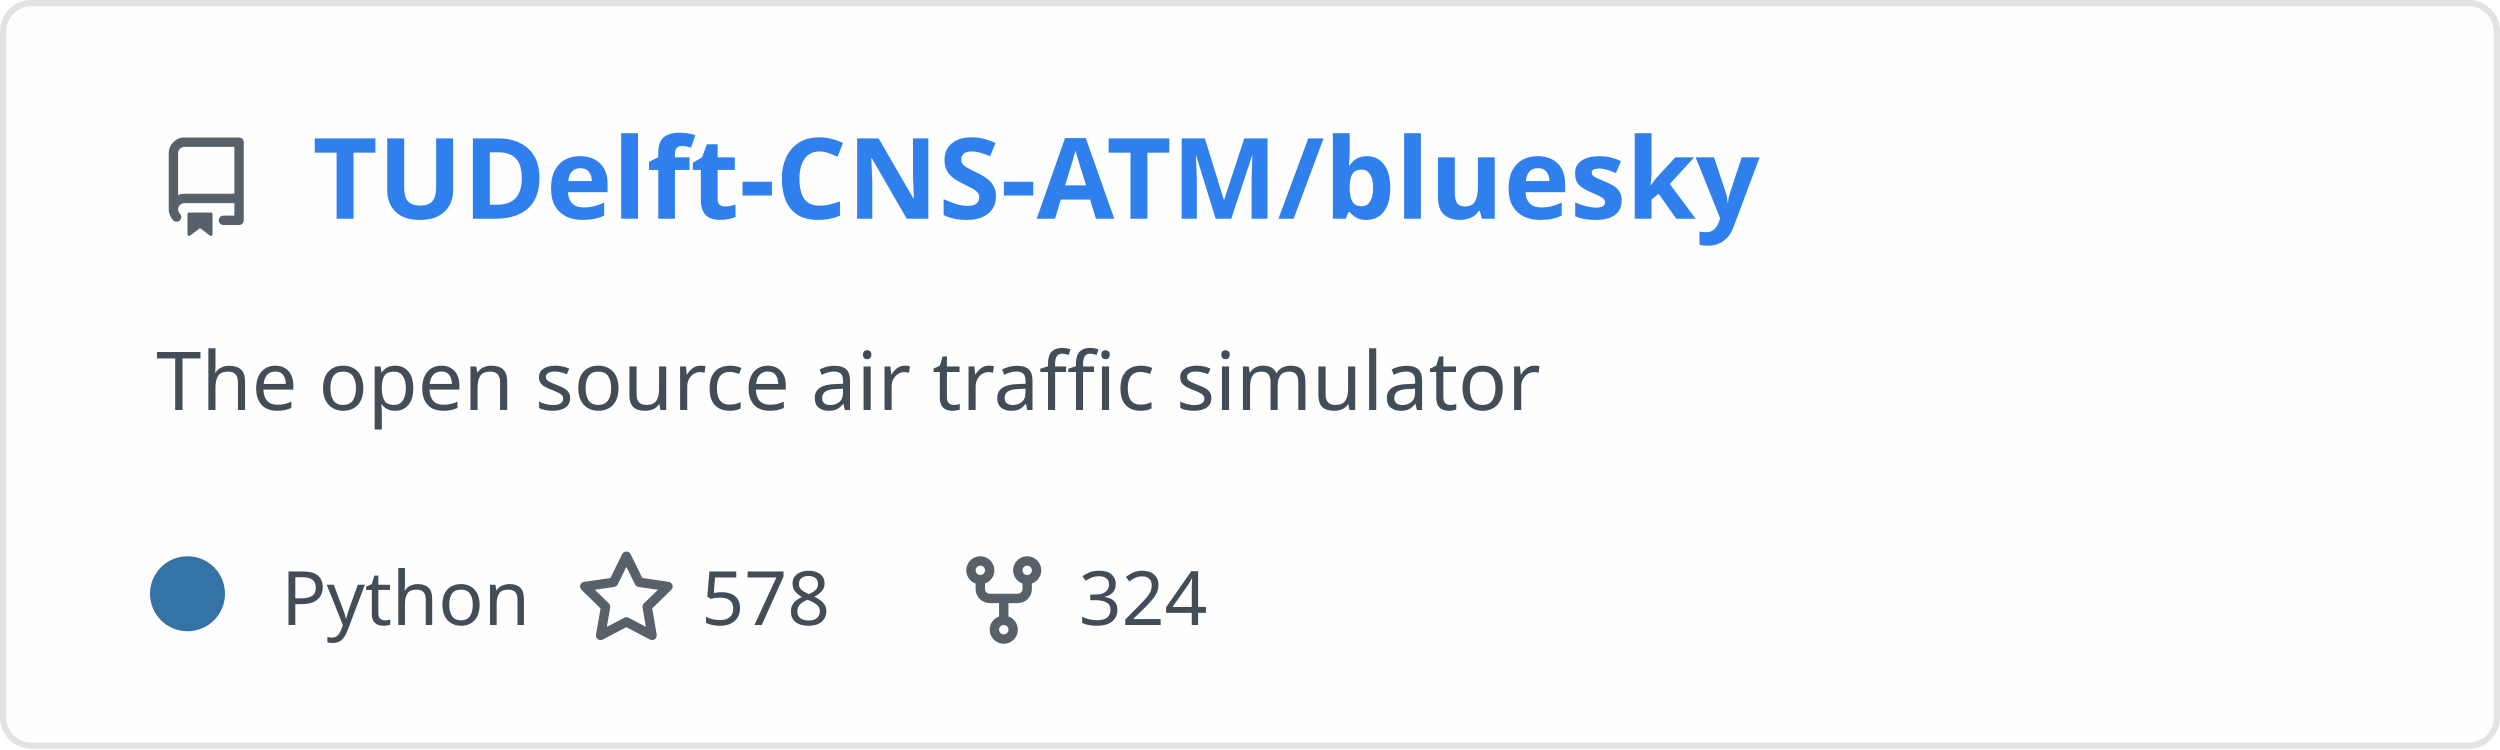
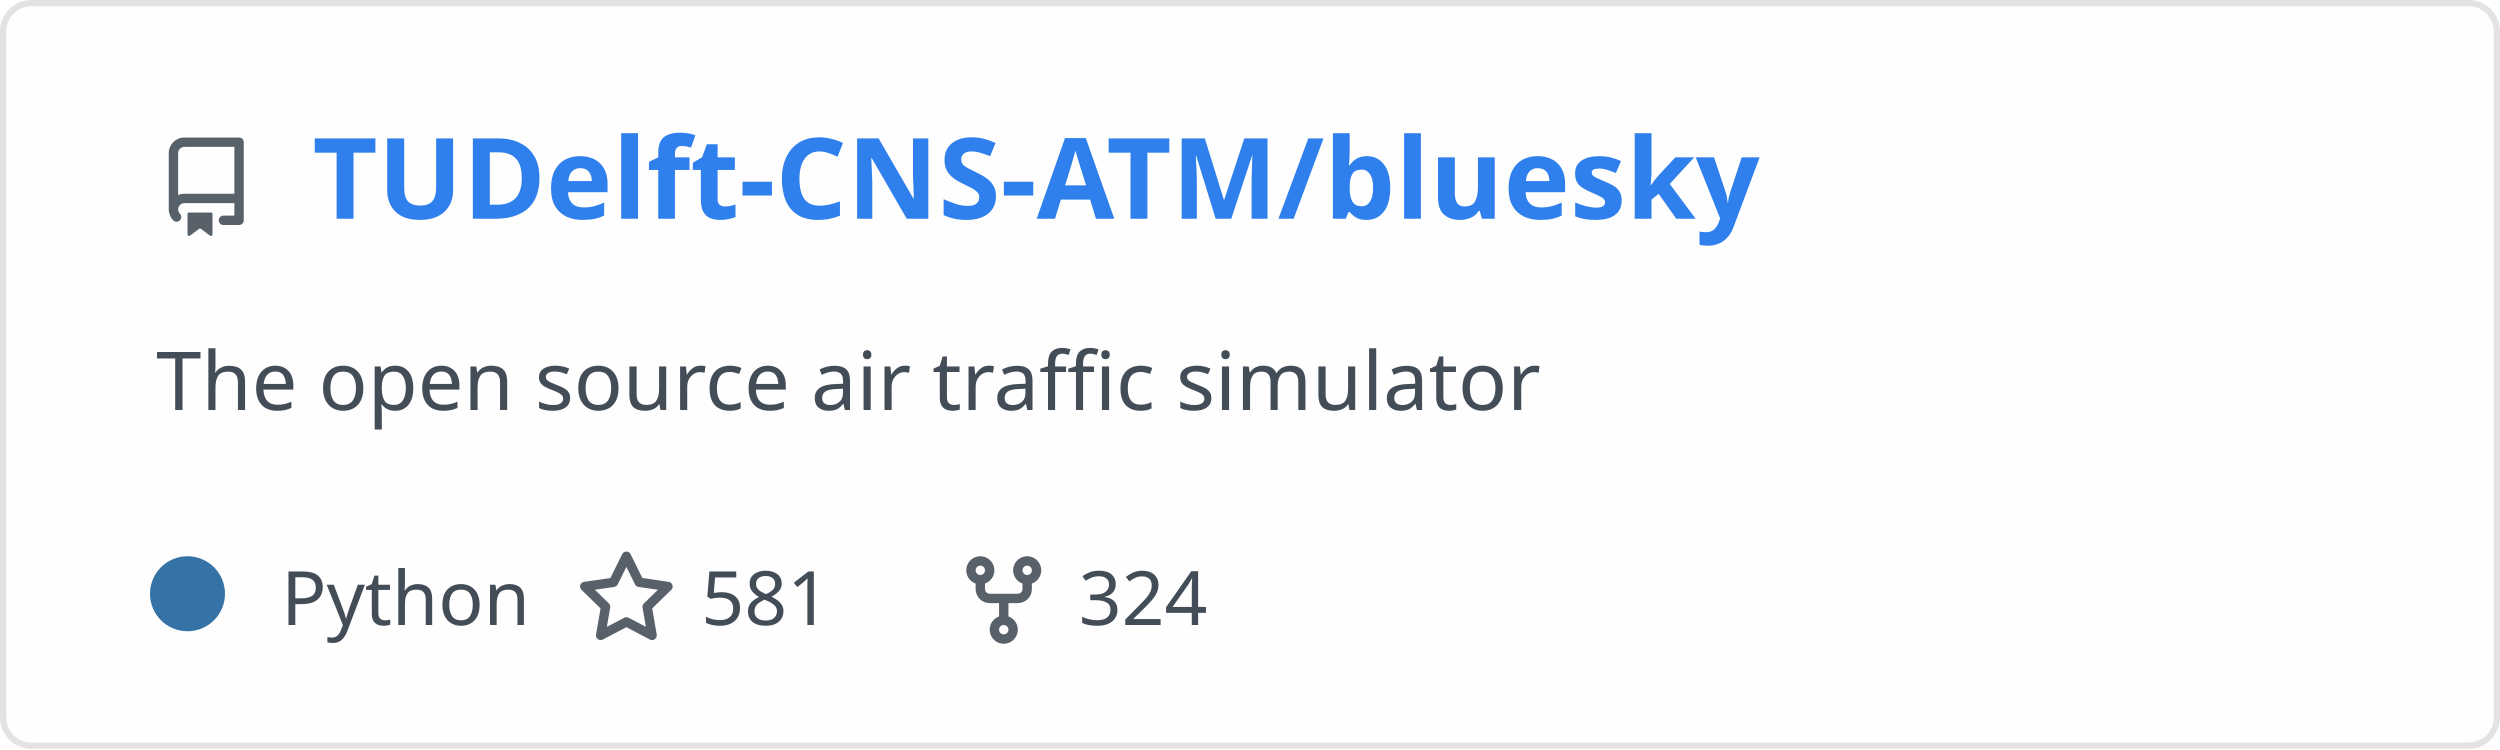
<svg xmlns="http://www.w3.org/2000/svg" width="400" height="120" viewBox="0 0 400 120" fill="none" role="img" aria-labelledby="descId">
  <style>
          .header {
            font: 600 18px 'Segoe UI', Ubuntu, Sans-Serif;
            fill: #2f80ed;
            animation: fadeInAnimation 0.8s ease-in-out forwards;
          }
          @supports(-moz-appearance: auto) {
            /* Selector detects Firefox */
            .header { font-size: 15.5px; }
          }
          
    .description {
      font: 400 13px 'Segoe UI', Ubuntu, Sans-Serif;fill: #434d58;
      
    }
    .gray { font: 400 12px 'Segoe UI', Ubuntu, Sans-Serif; fill: #434d58 }
    .badge { font: 600 11px 'Segoe UI', Ubuntu, Sans-Serif; }
    .badge rect { opacity: 0.2; stroke: #434d58 }
    .badge text { fill: #434d58 }

    .stat { font: 400 12px 'Segoe UI', Ubuntu, Sans-Serif; fill: #434d58 }
    .stagger {
      opacity: 0;
      animation: fadeInAnimation 0.3s ease-in-out forwards;
    }
    .not_bold { font-weight: 400 }
    .bold { font-weight: 700 }
    .icon {
      fill: #586069;
      display: block;
    }
  
          

          
      /* Animations */
      @keyframes scaleInAnimation {
        from {
          transform: translate(-5px, 5px) scale(0);
        }
        to {
          transform: translate(-5px, 5px) scale(1);
        }
      }
      @keyframes fadeInAnimation {
        from {
          opacity: 0;
        }
        to {
          opacity: 1;
        }
      }
    
          * { animation-duration: 0s !important; animation-delay: 0s !important; }
        </style>
  <defs>
          
          
        </defs>
  <rect data-testid="card-bg" class="card-bg" x="0.5" y="0.5" rx="4.5" height="99%" stroke="#e4e2e2" width="399" fill="#fffefe" stroke-opacity="1" />
  <g data-testid="card-title" transform="translate(25, 35)">
    <g transform="translate(0, 0)">
      <svg class="icon" x="0" y="-13" viewBox="0 0 16 16" version="1.1" width="16" height="16">
        <path fill-rule="evenodd" d="M2 2.5A2.5 2.5 0 014.5 0h8.75a.75.75 0 01.75.75v12.5a.75.75 0 01-.75.75h-2.5a.75.75 0 110-1.5h1.75v-2h-8a1 1 0 00-.714 1.7.75.75 0 01-1.072 1.05A2.495 2.495 0 012 11.5v-9zm10.5-1V9h-8c-.356 0-.694.074-1 .208V2.5a1 1 0 011-1h8zM5 12.25v3.25a.25.25 0 00.4.2l1.45-1.087a.25.25 0 01.3 0L8.6 15.7a.25.25 0 00.4-.2v-3.25a.25.25 0 00-.25-.25h-3.5a.25.25 0 00-.25.25z" />
      </svg>
    </g>
    <g transform="translate(25, 0)">
      <text x="0" y="0" class="header" data-testid="header">TUDelft-CNS-ATM/bluesky</text>
    </g>
  </g>
  <g data-testid="main-card-body" transform="translate(0, 55)">
    <text class="description" x="25" y="-5">
      <tspan dy="1.2em" x="25">The open source air traffic simulator</tspan>
    </text>
    <g transform="translate(30, 45)">
      <g transform="translate(0, 0)">
        <g data-testid="primary-lang">
          <circle data-testid="lang-color" cx="0" cy="-5" r="6" fill="#3572A5" />
          <text data-testid="lang-name" class="gray" x="15">Python</text>
        </g>
      </g>
      <g transform="translate(62.22, 0)">
        <g transform="translate(0, 0)">
          <svg class="icon" y="-12" viewBox="0 0 16 16" version="1.1" width="16" height="16">
            <path fill-rule="evenodd" d="M8 .25a.75.75 0 01.673.418l1.882 3.815 4.21.612a.75.75 0 01.416 1.279l-3.046 2.97.719 4.192a.75.75 0 01-1.088.791L8 12.347l-3.766 1.98a.75.75 0 01-1.088-.79l.72-4.194L.818 6.374a.75.75 0 01.416-1.28l4.21-.611L7.327.668A.75.75 0 018 .25zm0 2.445L6.615 5.5a.75.75 0 01-.564.41l-3.097.45 2.24 2.184a.75.75 0 01.216.664l-.528 3.084 2.769-1.456a.75.75 0 01.698 0l2.77 1.456-.53-3.084a.75.75 0 01.216-.664l2.24-2.183-3.096-.45a.75.75 0 01-.564-.41L8 2.694v.001z" />
          </svg>
        </g>
        <g transform="translate(20, 0)">
-           <text data-testid="stargazers" class="gray">578</text>
+           <text data-testid="stargazers" class="gray">581</text>
        </g>
      </g>
      <g transform="translate(122.6, 0)">
        <g transform="translate(0, 0)">
          <svg class="icon" y="-12" viewBox="0 0 16 16" version="1.1" width="16" height="16">
            <path fill-rule="evenodd" d="M5 3.25a.75.75 0 11-1.5 0 .75.75 0 011.5 0zm0 2.122a2.25 2.25 0 10-1.5 0v.878A2.25 2.25 0 005.75 8.5h1.5v2.128a2.251 2.251 0 101.5 0V8.5h1.5a2.25 2.25 0 002.25-2.25v-.878a2.25 2.25 0 10-1.5 0v.878a.75.75 0 01-.75.75h-4.5A.75.75 0 015 6.25v-.878zm3.75 7.378a.75.75 0 11-1.5 0 .75.75 0 011.5 0zm3-8.75a.75.75 0 100-1.5.75.75 0 000 1.5z" />
          </svg>
        </g>
        <g transform="translate(20, 0)">
          <text data-testid="forkcount" class="gray">324</text>
        </g>
      </g>
    </g>
    <svg x="0" y="0">
      <g transform="translate(-3, 68)">
      
    </g>
    </svg>
  </g>
</svg>
